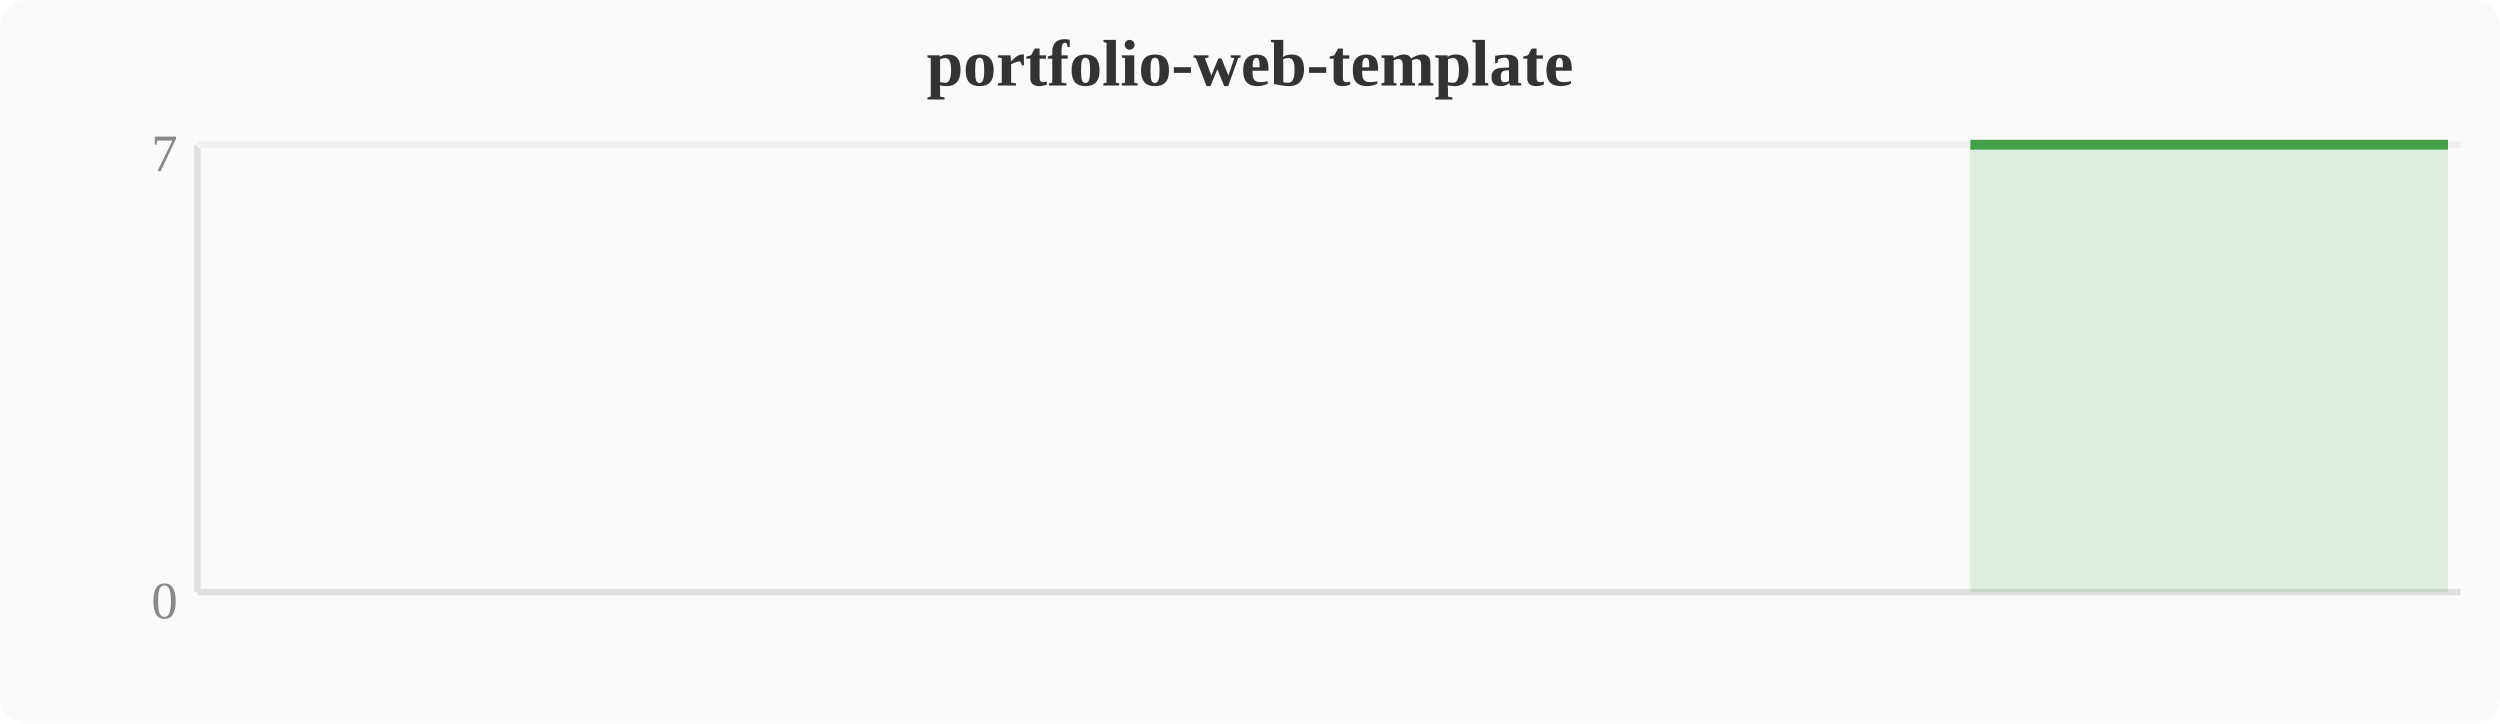
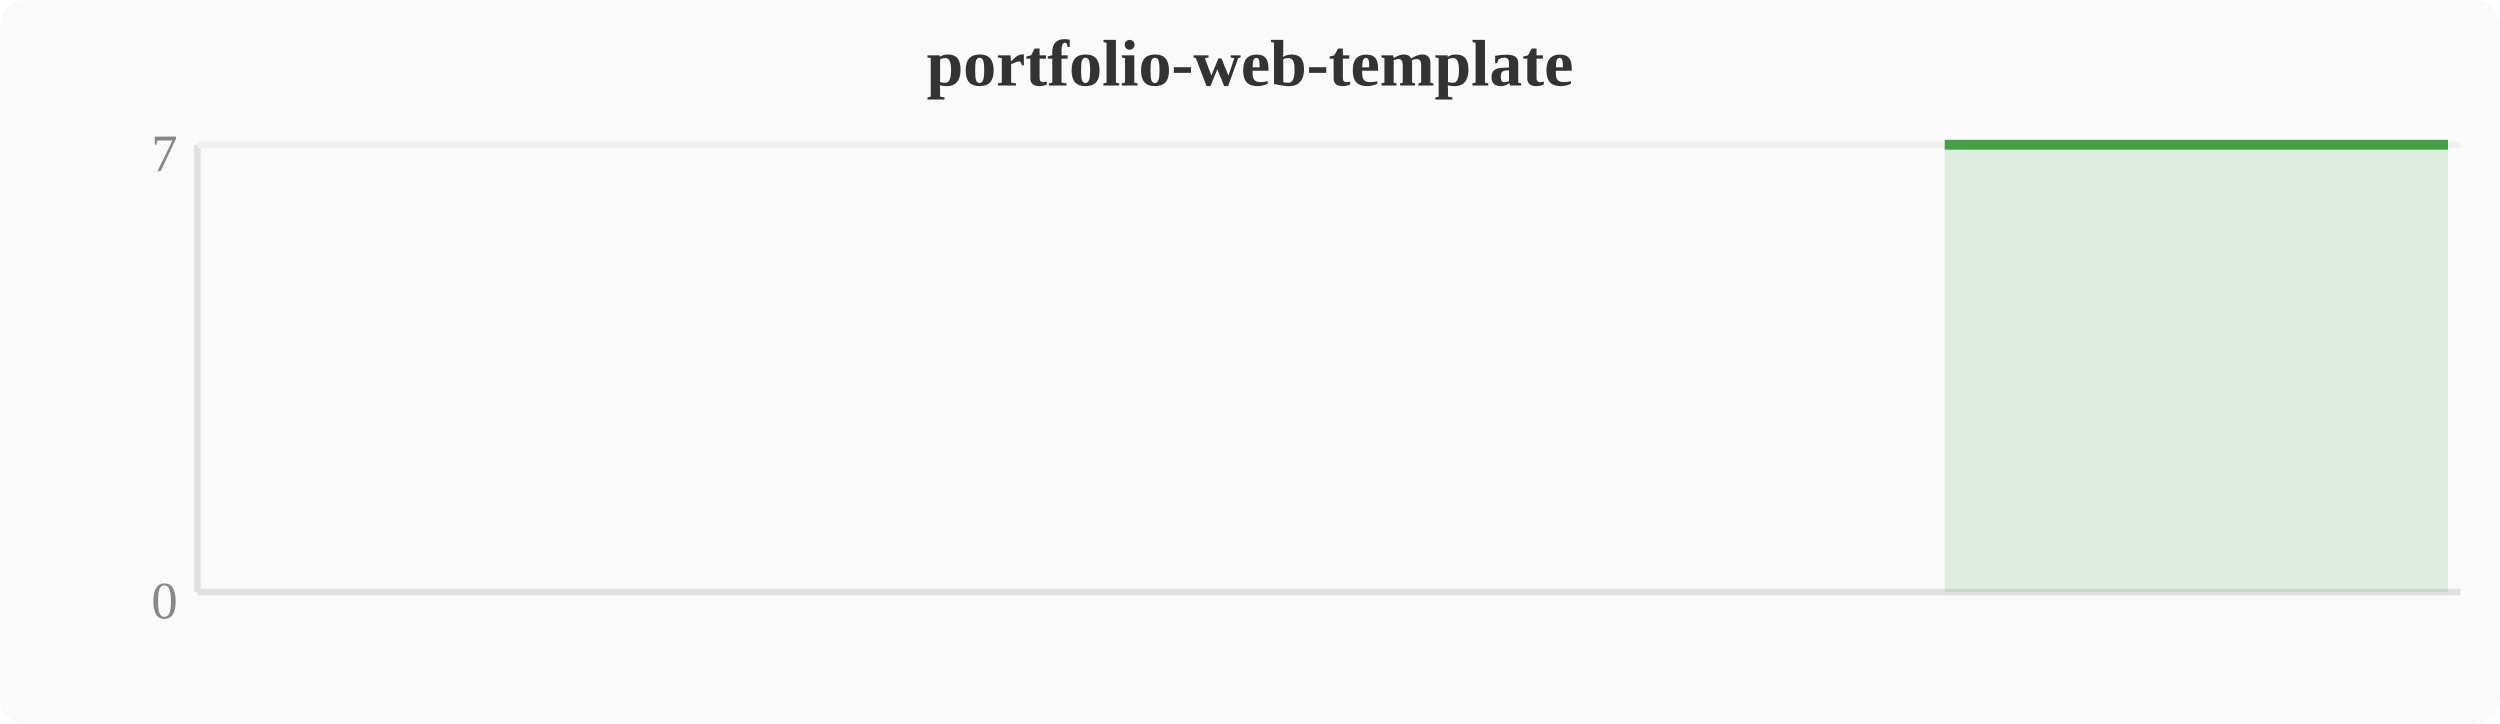
<svg xmlns="http://www.w3.org/2000/svg" width="380" height="110" viewBox="0 0 380 110">
  <rect width="380" height="110" fill="#fafafa" rx="4" />
  <text x="190" y="13" text-anchor="middle" font-size="10" font-weight="bold" fill="#333">portfolio-web-template</text>
  <line x1="30" y1="22" x2="30" y2="90" stroke="#e0e0e0" stroke-width="1" />
  <line x1="30" y1="90" x2="374" y2="90" stroke="#e0e0e0" stroke-width="1" />
  <line x1="30" y1="22" x2="374" y2="22" stroke="#f0f0f0" stroke-width="1" />
  <text x="27" y="94" text-anchor="end" font-size="8" fill="#888">0</text>
  <text x="27" y="26" text-anchor="end" font-size="8" fill="#888">7</text>
-   <polygon points="299.5,22.0 303.3,22.0 307.1,22.0 310.9,22.0 314.8,22.0 318.6,22.0 322.4,22.0 326.2,22.0 330.0,22.0 333.9,22.0 337.7,22.0 341.5,22.0 345.3,22.0 349.2,22.0 353.0,22.0 356.8,22.0 360.6,22.0 364.4,22.0 368.3,22.0 372.1,22.0 372.1,90 299.5,90" fill="#43a047" opacity="0.15" />
-   <polyline points="299.5,22.0 303.3,22.0 307.1,22.0 310.9,22.0 314.8,22.0 318.6,22.0 322.4,22.0 326.2,22.0 330.0,22.0 333.9,22.0 337.7,22.0 341.5,22.0 345.3,22.0 349.2,22.0 353.0,22.0 356.8,22.0 360.6,22.0 364.4,22.0 368.3,22.0 372.1,22.0" fill="none" stroke="#43a047" stroke-width="1.5" stroke-linejoin="round" />
+   <polygon points="295.6,22.0 299.5,22.0 303.3,22.0 307.1,22.0 310.9,22.0 314.8,22.0 318.6,22.0 322.4,22.0 326.2,22.0 330.0,22.0 333.9,22.0 337.7,22.0 341.5,22.0 345.3,22.0 349.2,22.0 353.0,22.0 356.8,22.0 360.6,22.0 364.4,22.0 368.3,22.0 372.1,22.0 372.1,90 295.6,90" fill="#43a047" opacity="0.15" />
+   <polyline points="295.6,22.0 299.5,22.0 303.3,22.0 307.1,22.0 310.9,22.0 314.8,22.0 318.6,22.0 322.4,22.0 326.2,22.0 330.0,22.0 333.9,22.0 337.7,22.0 341.5,22.0 345.3,22.0 349.2,22.0 353.0,22.0 356.8,22.0 360.6,22.0 364.4,22.0 368.3,22.0 372.1,22.0" fill="none" stroke="#43a047" stroke-width="1.5" stroke-linejoin="round" />
</svg>
